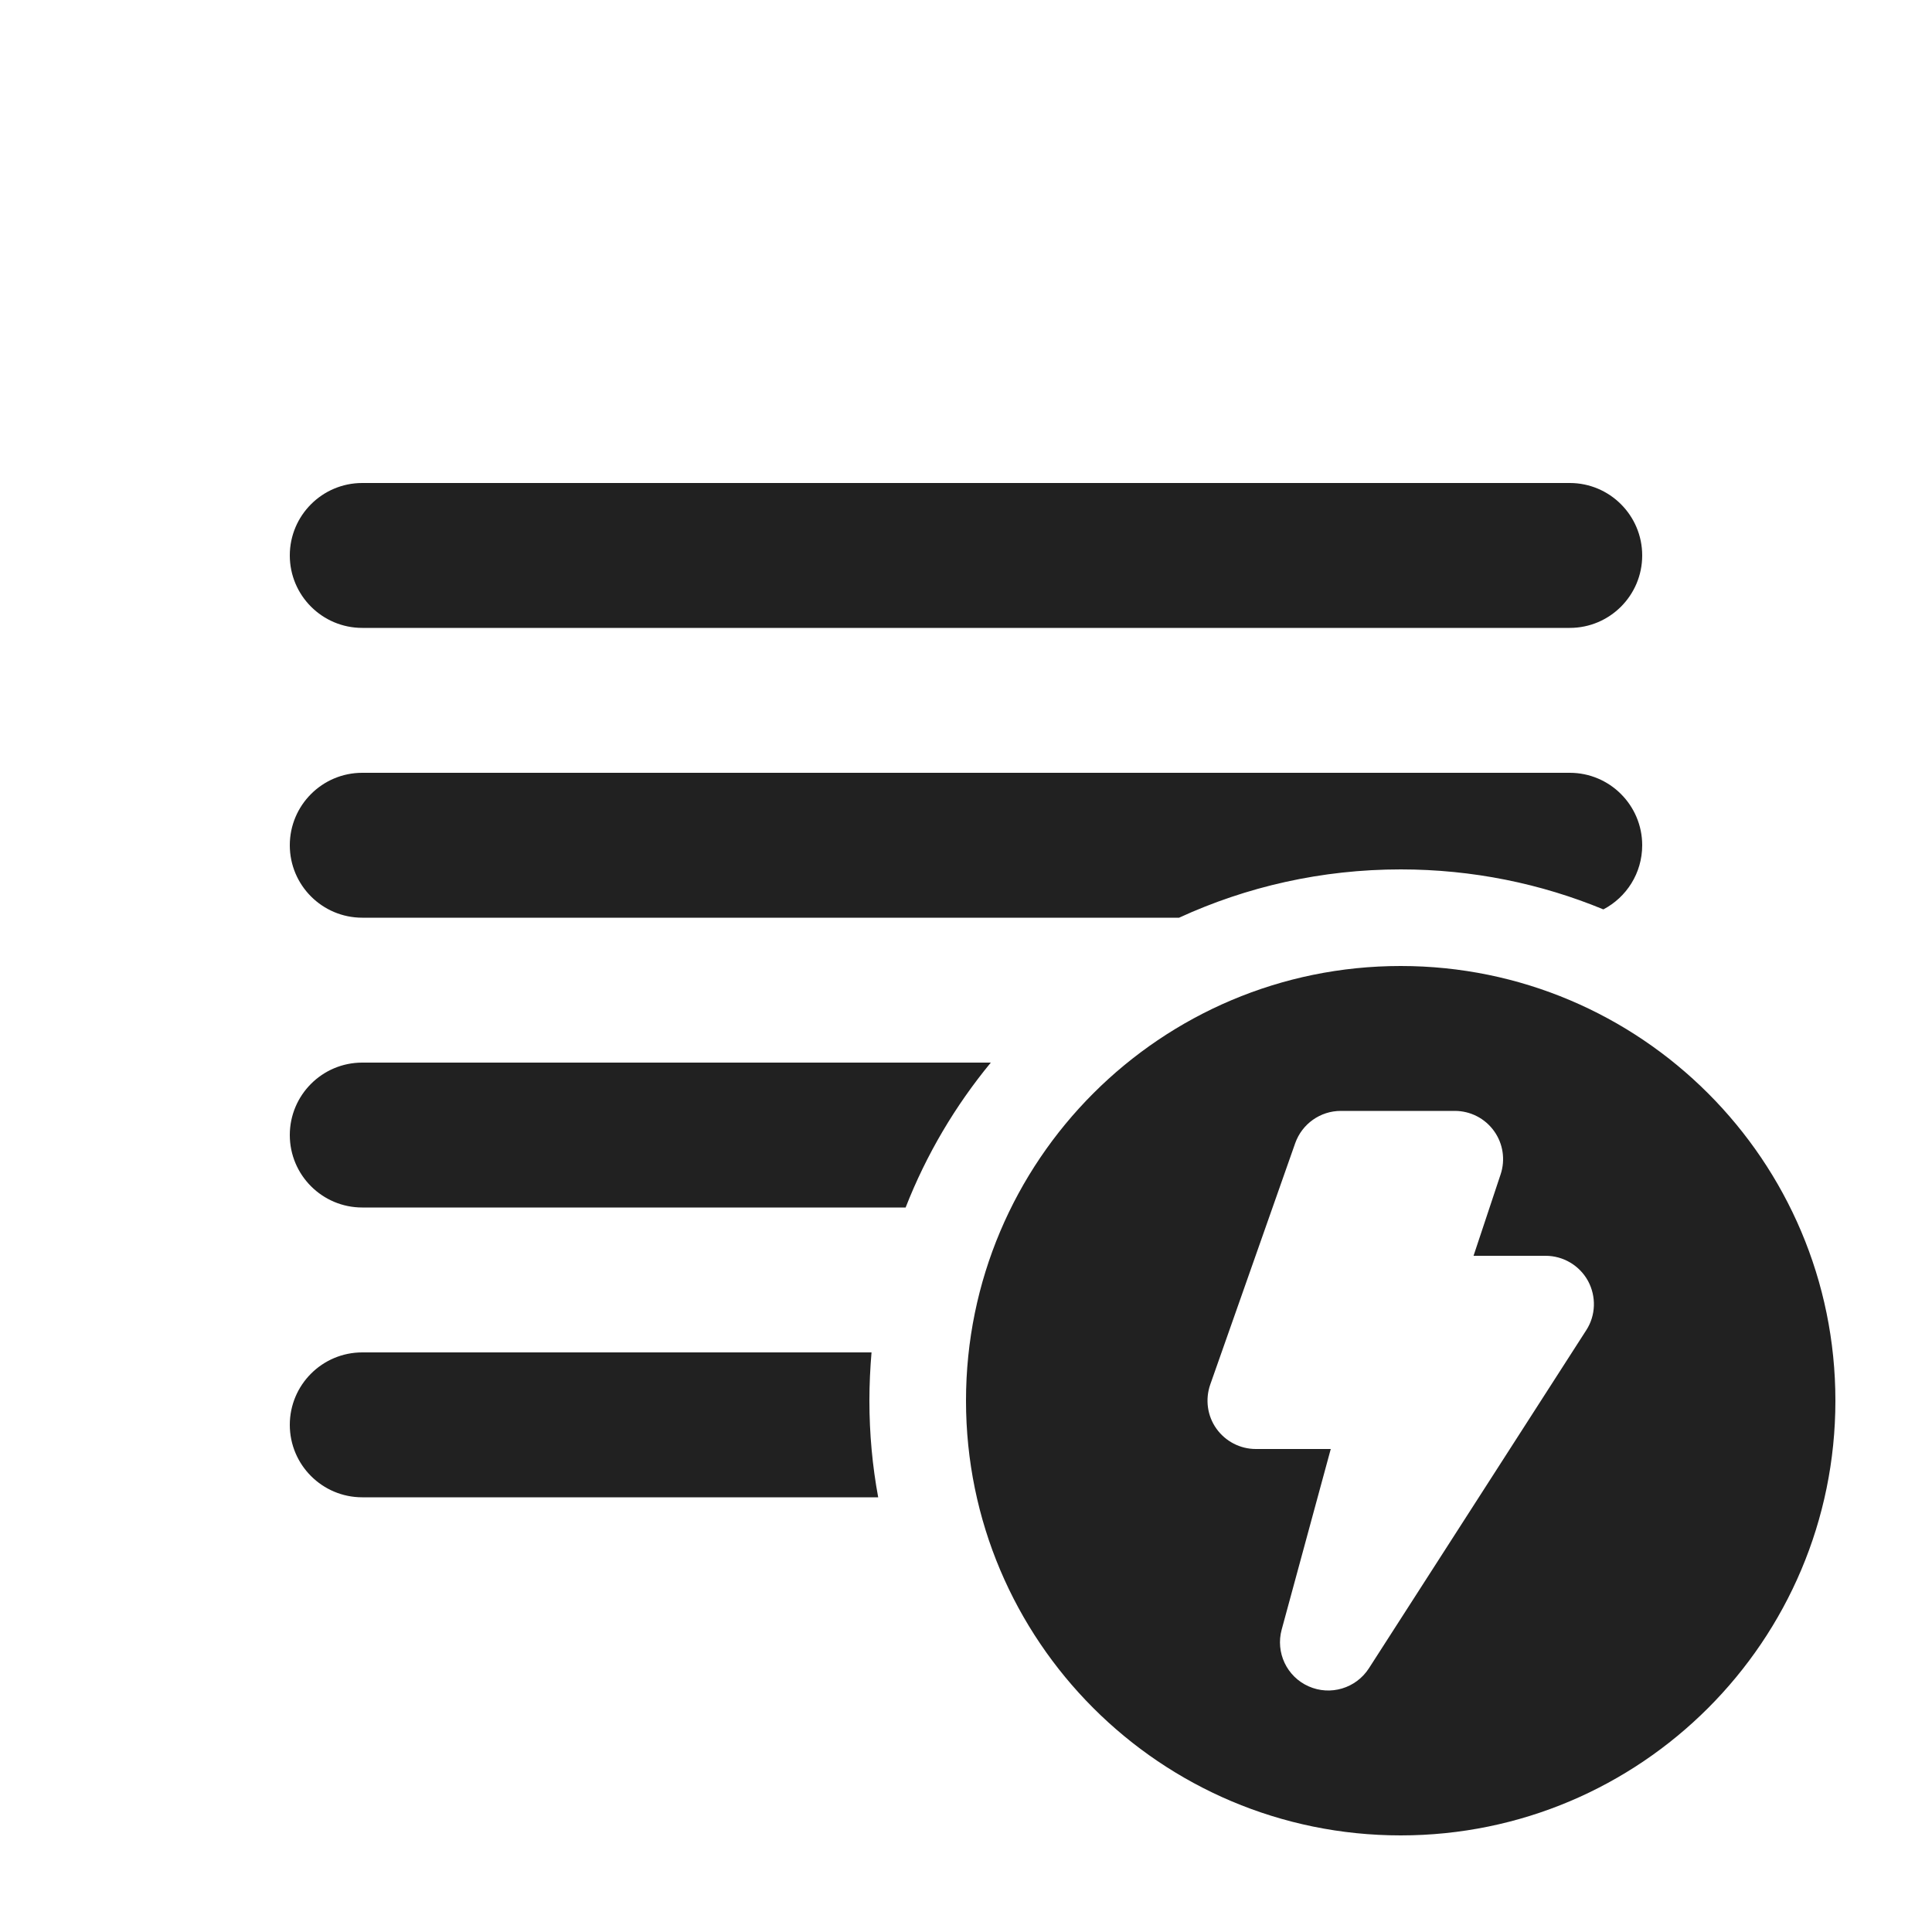
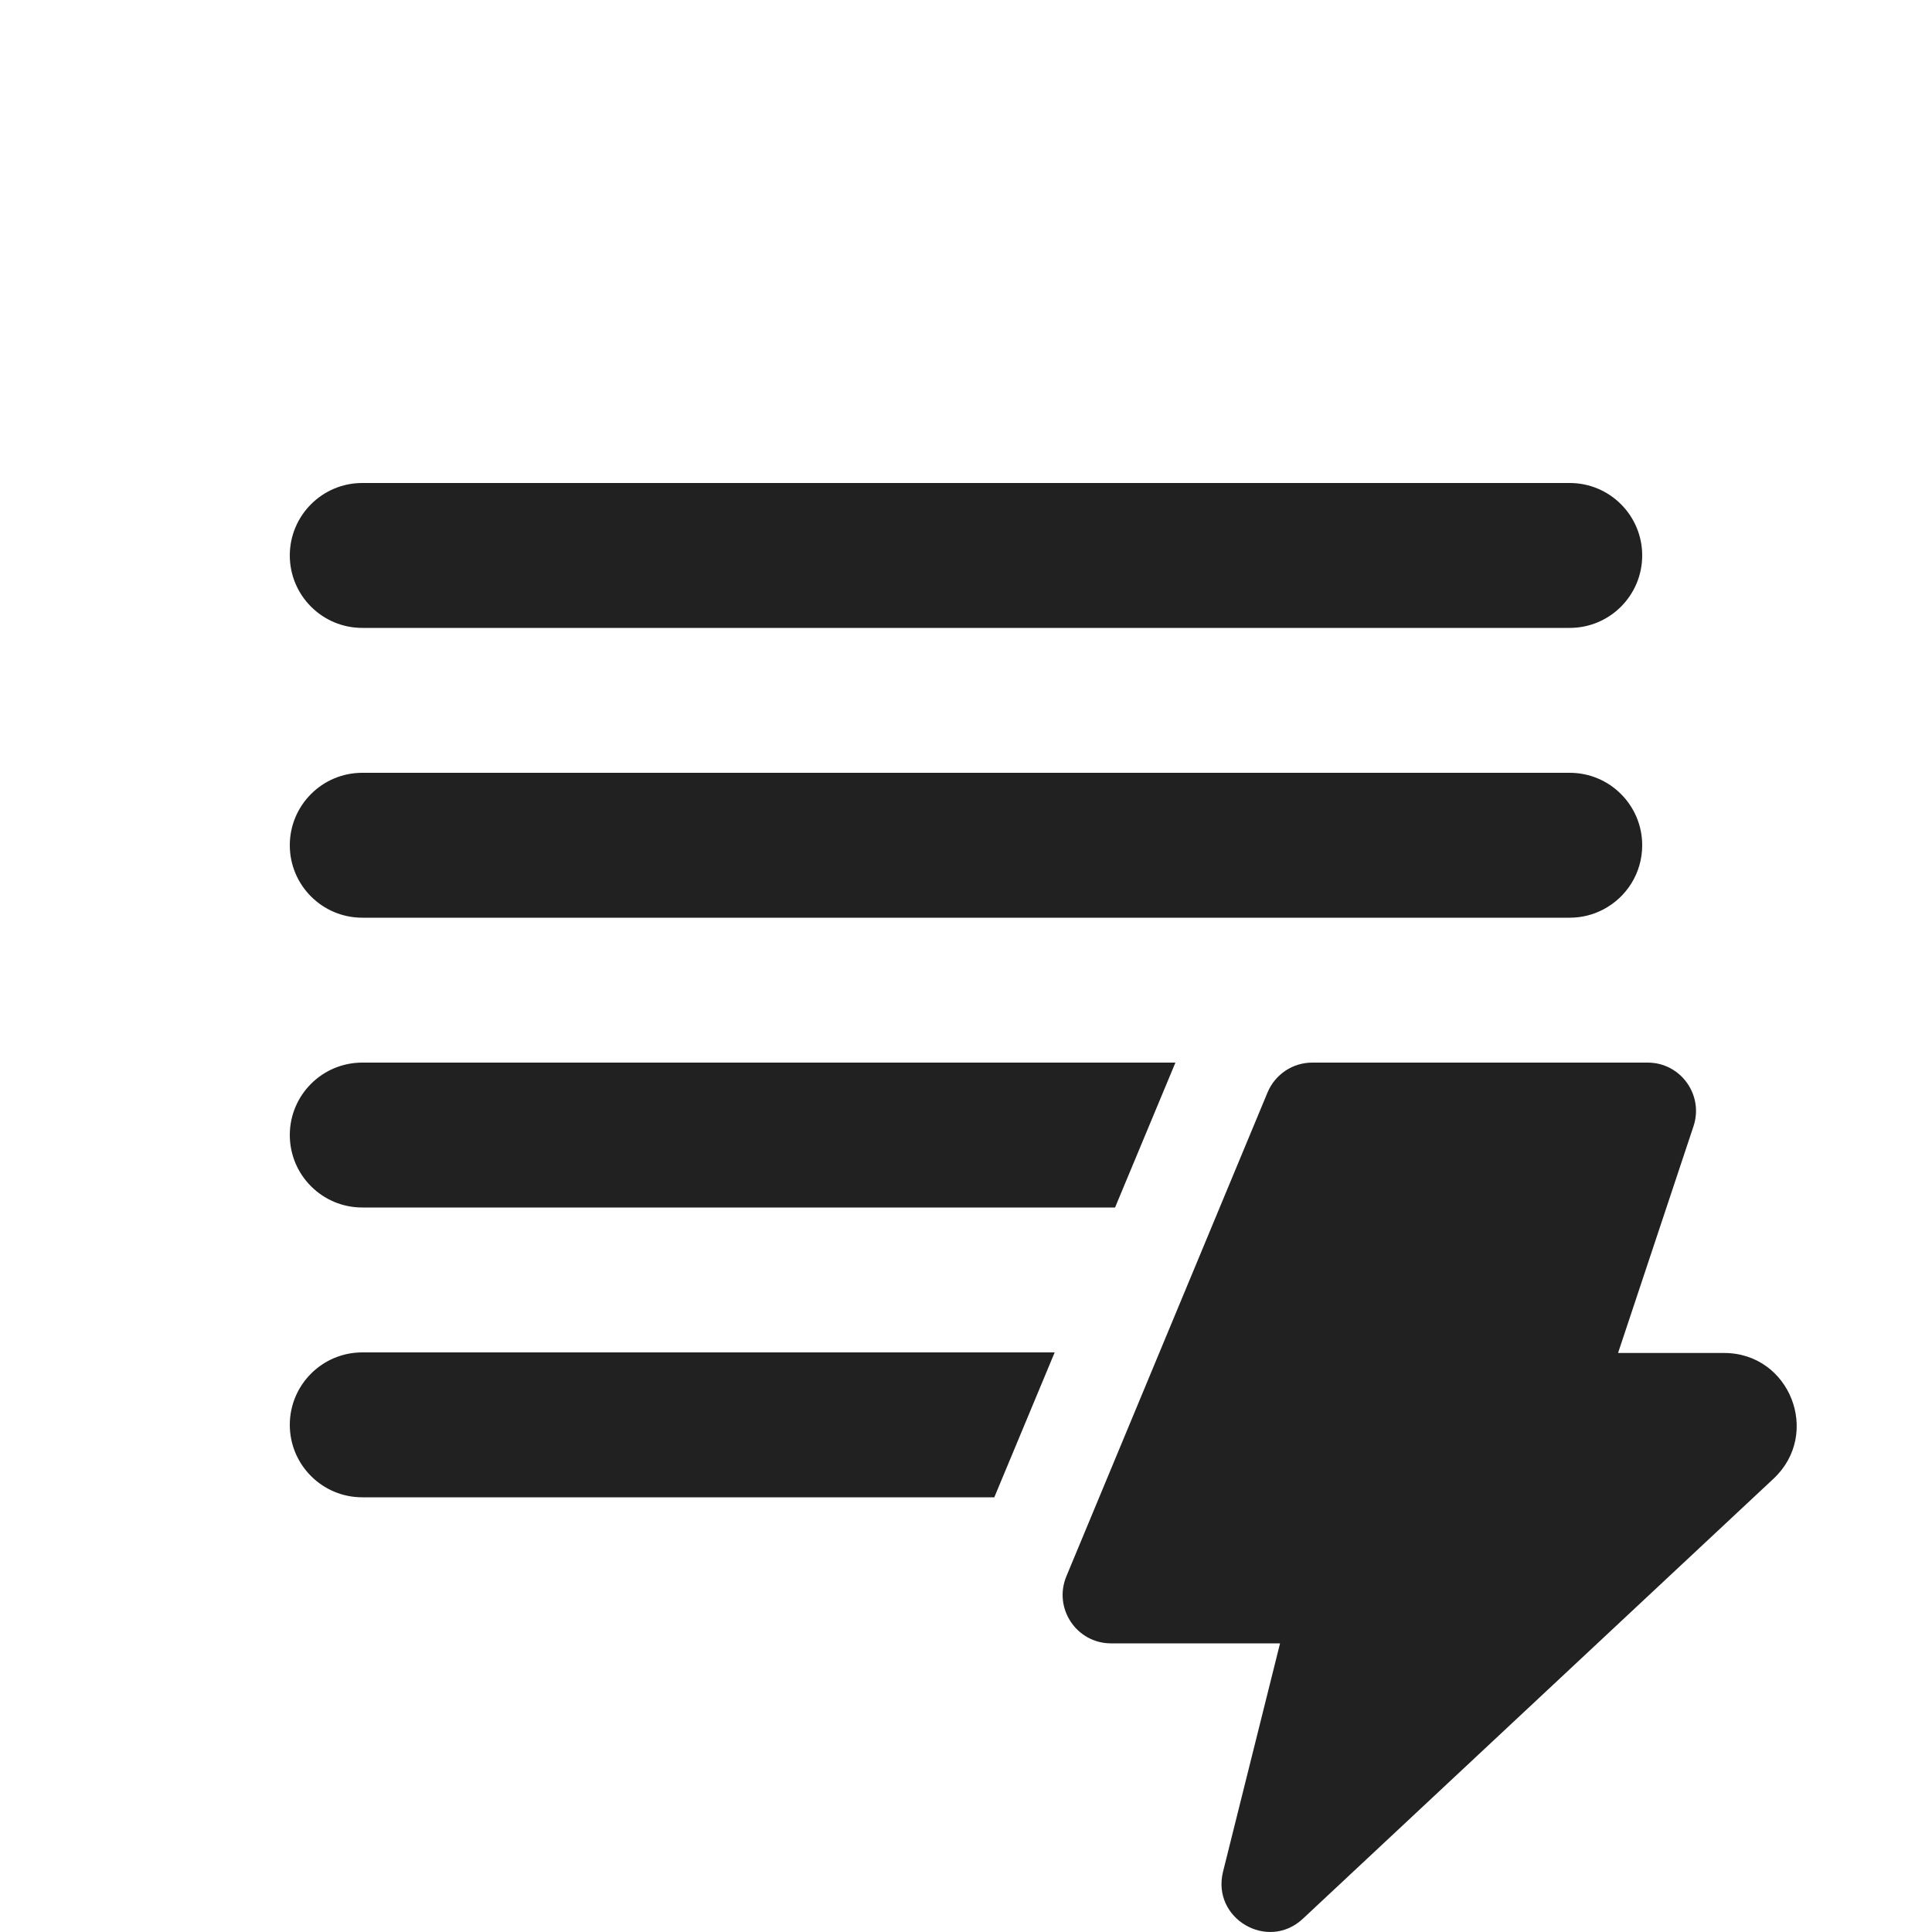
<svg xmlns="http://www.w3.org/2000/svg" width="20" height="20" viewBox="0 0 20 20" fill="none">
-   <path d="M3.75 5C3.336 5 3 5.336 3 5.75C3 6.164 3.336 6.5 3.75 6.5H16.25C16.664 6.5 17 6.164 17 5.75C17 5.336 16.664 5 16.25 5H3.75ZM3.75 8C3.336 8 3 8.336 3 8.75C3 9.164 3.336 9.5 3.75 9.5H12.206C12.904 9.179 13.681 9 14.5 9C15.243 9 15.952 9.147 16.598 9.414C16.837 9.289 17 9.039 17 8.75C17 8.336 16.664 8 16.25 8H3.75ZM3.75 11H10.257C9.889 11.446 9.589 11.952 9.375 12.5H3.75C3.336 12.5 3 12.164 3 11.75C3 11.336 3.336 11 3.75 11ZM3.75 14H9.022C9.008 14.165 9 14.332 9 14.5C9 14.841 9.031 15.176 9.091 15.5H3.75C3.336 15.5 3 15.164 3 14.75C3 14.336 3.336 14 3.75 14ZM19 14.5C19 16.985 16.985 19 14.5 19C12.015 19 10 16.985 10 14.5C10 12.015 12.015 10 14.5 10C16.985 10 19 12.015 19 14.5ZM13.88 11.5C13.668 11.5 13.479 11.634 13.408 11.834L12.528 14.334C12.475 14.487 12.498 14.657 12.592 14.789C12.686 14.921 12.838 15 13 15H13.776L13.268 16.869C13.203 17.107 13.321 17.357 13.547 17.457C13.772 17.557 14.037 17.478 14.171 17.27L16.421 13.77C16.52 13.617 16.526 13.421 16.439 13.26C16.351 13.1 16.183 13 16 13H15.254L15.534 12.158C15.585 12.006 15.56 11.838 15.466 11.708C15.372 11.577 15.221 11.5 15.06 11.5H13.88Z" fill="#212121" />
+   <path d="M3 5.75C3 5.336 3.336 5 3.75 5H16.25C16.664 5 17 5.336 17 5.75C17 6.164 16.664 6.5 16.25 6.5H3.75C3.336 6.5 3 6.164 3 5.75ZM3 8.75C3 8.336 3.336 8 3.75 8H16.25C16.664 8 17 8.336 17 8.75C17 9.039 16.837 9.289 16.598 9.414C16.494 9.469 16.376 9.5 16.25 9.5H3.75C3.336 9.5 3 9.164 3 8.75ZM3.75 11C3.336 11 3 11.336 3 11.75C3 12.164 3.336 12.5 3.75 12.5H11.543L12.168 11H3.75ZM10.918 14L10.293 15.5H3.75C3.336 15.5 3 15.164 3 14.75C3 14.336 3.336 14 3.75 14H10.918ZM11.501 17.012H13.251L12.661 19.375C12.54 19.86 13.123 20.203 13.487 19.863L18.36 15.307C18.857 14.841 18.529 14.006 17.848 14.006H16.75L17.531 11.659C17.639 11.335 17.398 11 17.057 11H13.584C13.382 11 13.2 11.122 13.122 11.308L11.039 16.318C10.902 16.648 11.144 17.012 11.501 17.012Z" fill="#212121" />
</svg>
